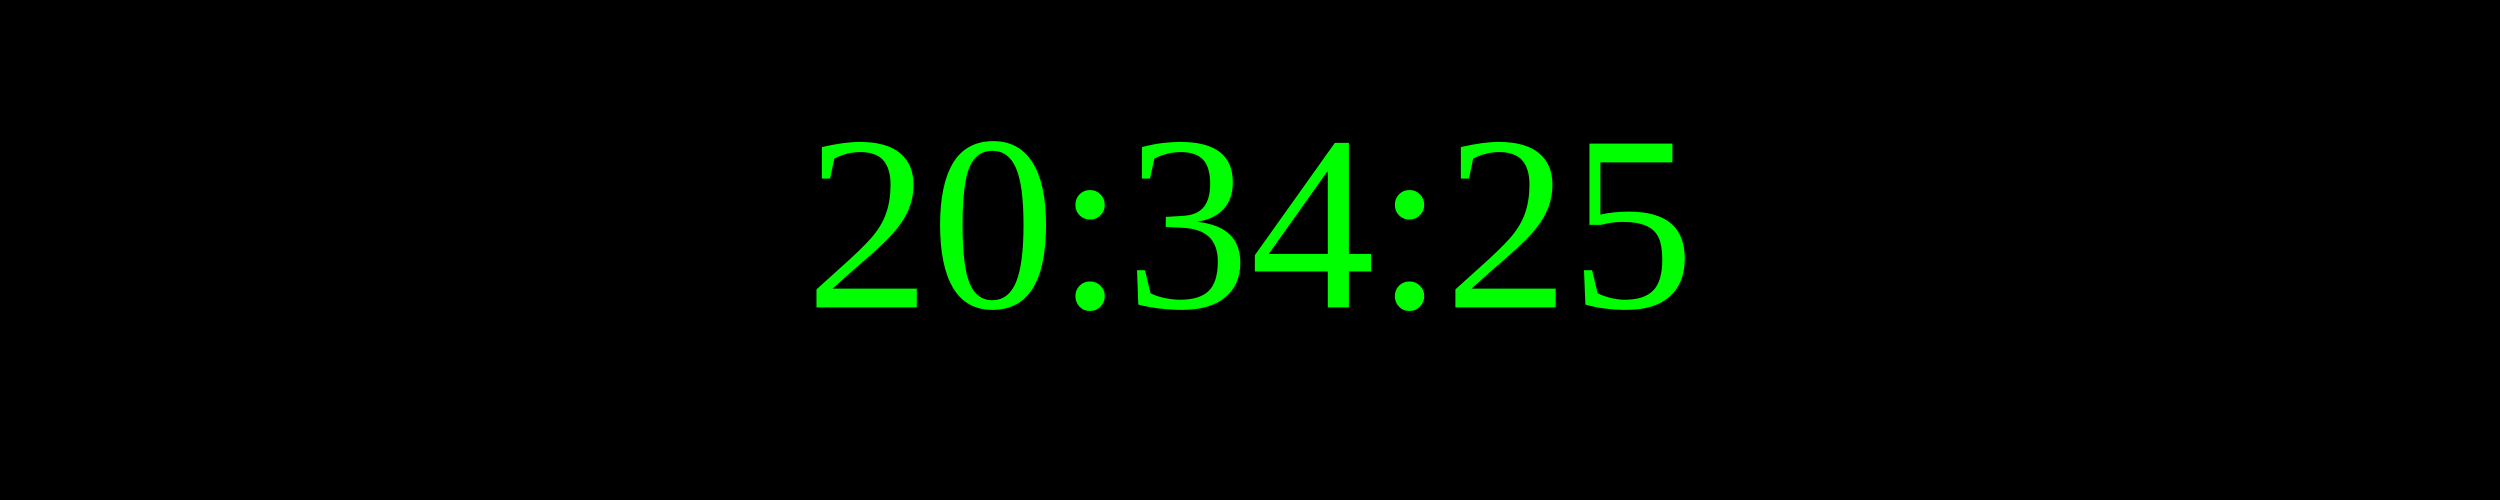
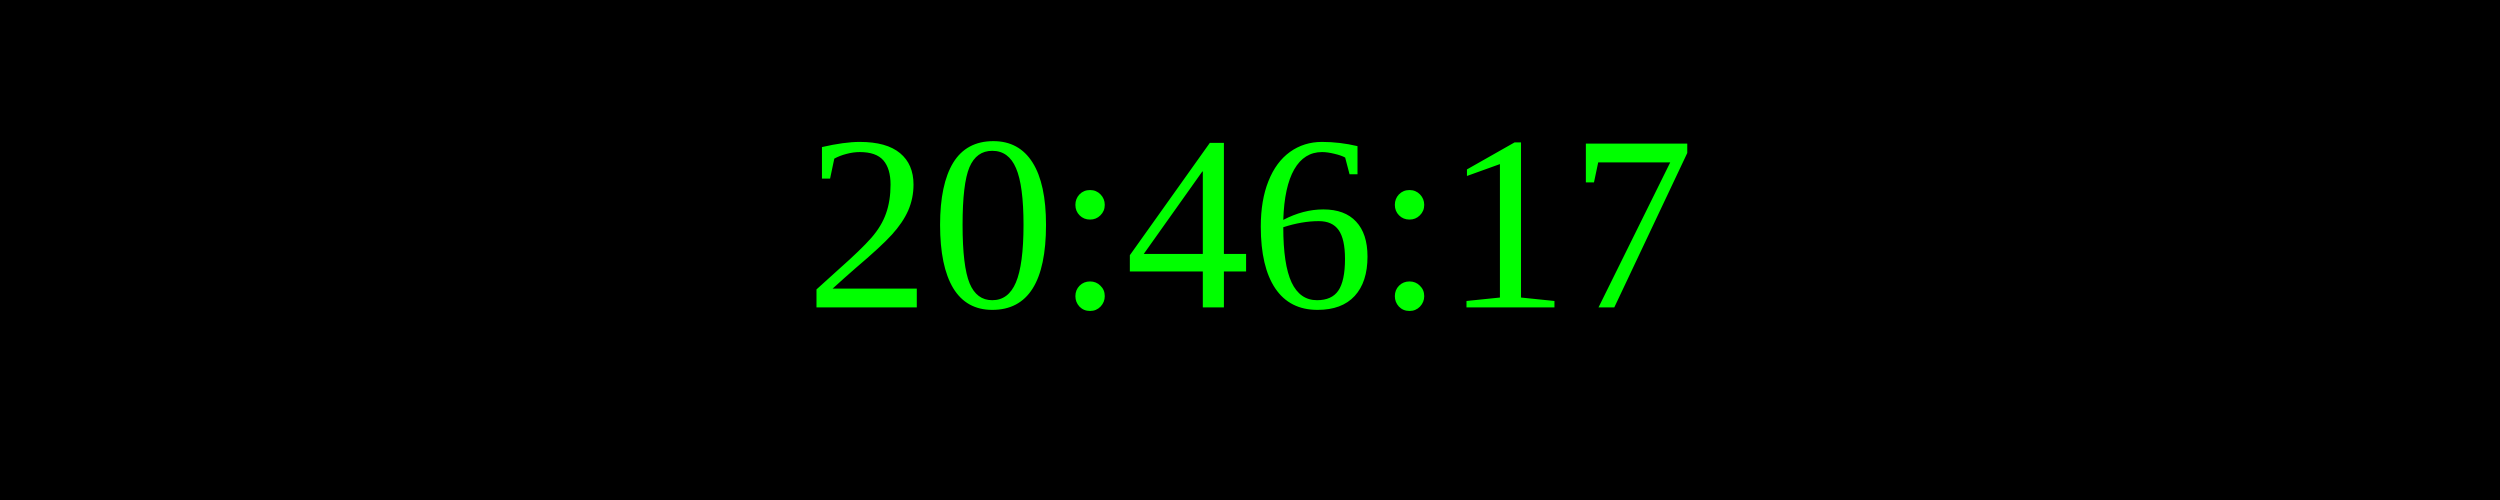
<svg xmlns="http://www.w3.org/2000/svg" width="250" height="50">
  <rect width="100%" height="100%" fill="black" />
  <text x="50%" y="50%" font-size="25" fill="lime" text-anchor="middle" dominant-baseline="middle">
- 20:34:25
+ 20:46:17
</text>
</svg>
